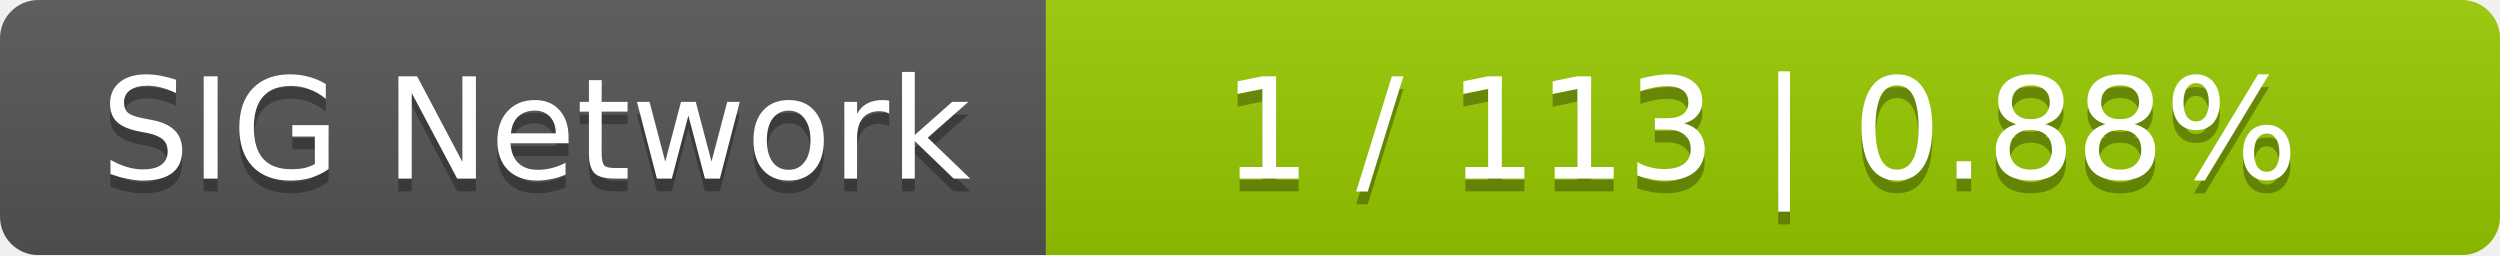
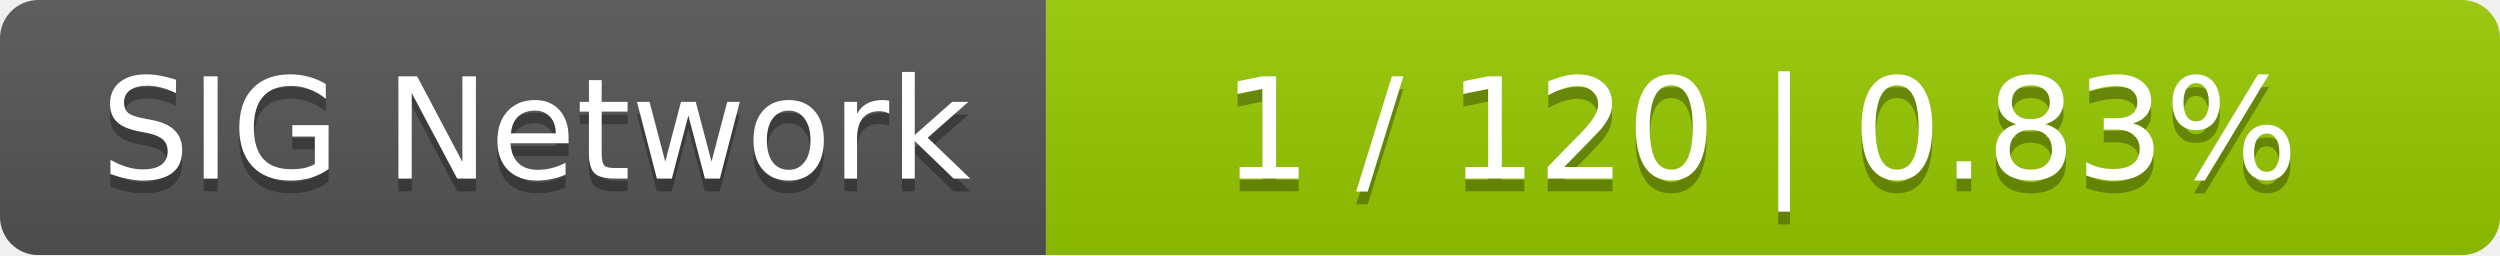
<svg xmlns="http://www.w3.org/2000/svg" width="196" height="20">
  <linearGradient id="smooth" x2="0" y2="100%">
    <stop offset="0" stop-color="#bbb" stop-opacity=".1" />
    <stop offset="1" stop-opacity=".1" />
  </linearGradient>
  <mask id="round">
    <rect width="196" height="20" rx="3" fill="#fff" />
  </mask>
  <g mask="url(#round)">
    <rect width="82" height="20" fill="#555" />
    <rect x="82" width="114" height="20" fill="#97ca00" />
    <rect width="196" height="20" fill="url(#smooth)" />
  </g>
  <g fill="#fff" text-anchor="middle" font-family="DejaVu Sans,Verdana,Geneva,sans-serif" font-size="11">
    <text x="42" y="15" fill="#010101" fill-opacity=".3">SIG Network</text>
    <text x="42" y="14">SIG Network</text>
-     <text x="138" y="15" fill="#010101" fill-opacity=".3">1 / 113    |    0.88%</text>
-     <text x="138" y="14">1 / 113    |    0.88%</text>
+     <text x="138" y="15" fill="#010101" fill-opacity=".3">1 / 120    |    0.83%</text>
+     <text x="138" y="14">1 / 120    |    0.83%</text>
  </g>
</svg>
